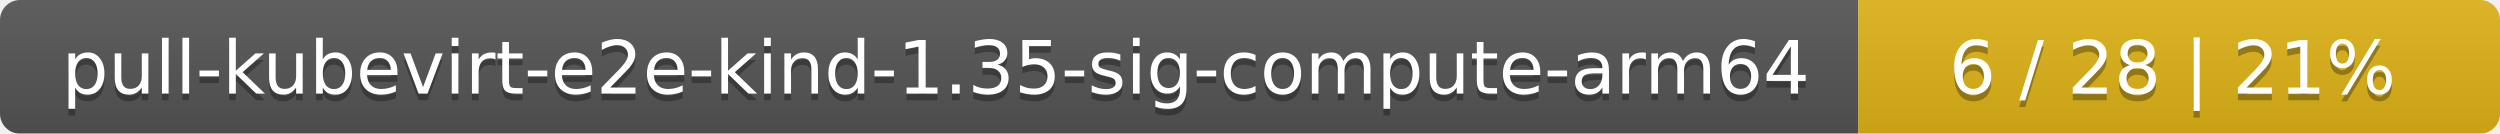
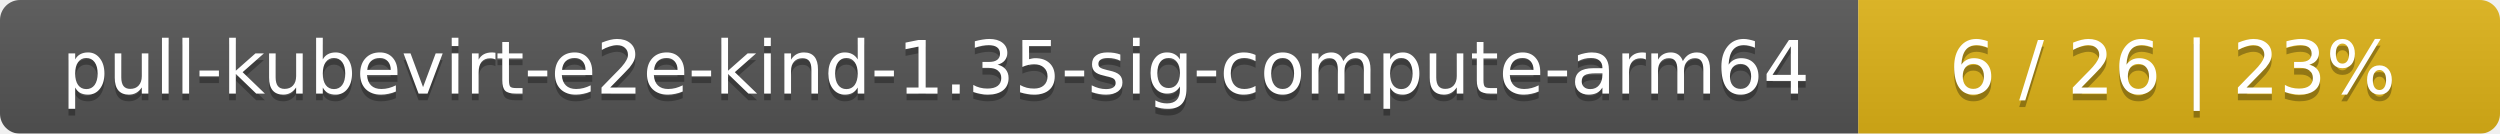
<svg xmlns="http://www.w3.org/2000/svg" width="374" height="20">
  <linearGradient id="smooth" x2="0" y2="100%">
    <stop offset="0" stop-color="#bbb" stop-opacity=".1" />
    <stop offset="1" stop-opacity=".1" />
  </linearGradient>
  <mask id="round">
    <rect width="374" height="20" rx="3" fill="#fff" />
  </mask>
  <g mask="url(#round)">
    <rect width="278" height="20" fill="#555" />
    <rect x="278" width="96" height="20" fill="#dfb317" />
    <rect width="374" height="20" fill="url(#smooth)" />
  </g>
  <g fill="#fff" text-anchor="middle" font-family="DejaVu Sans,Verdana,Geneva,sans-serif" font-size="11">
    <text x="140" y="15" fill="#010101" fill-opacity=".3">pull-kubevirt-e2e-kind-1.35-sig-compute-arm64</text>
    <text x="140" y="14">pull-kubevirt-e2e-kind-1.35-sig-compute-arm64</text>
-     <text x="325" y="15" fill="#010101" fill-opacity=".3">6 / 28    |    21%</text>
-     <text x="325" y="14">6 / 28    |    21%</text>
+     <text x="325" y="15" fill="#010101" fill-opacity=".3">6 / 26    |    23%</text>
+     <text x="325" y="14">6 / 26    |    23%</text>
  </g>
</svg>
